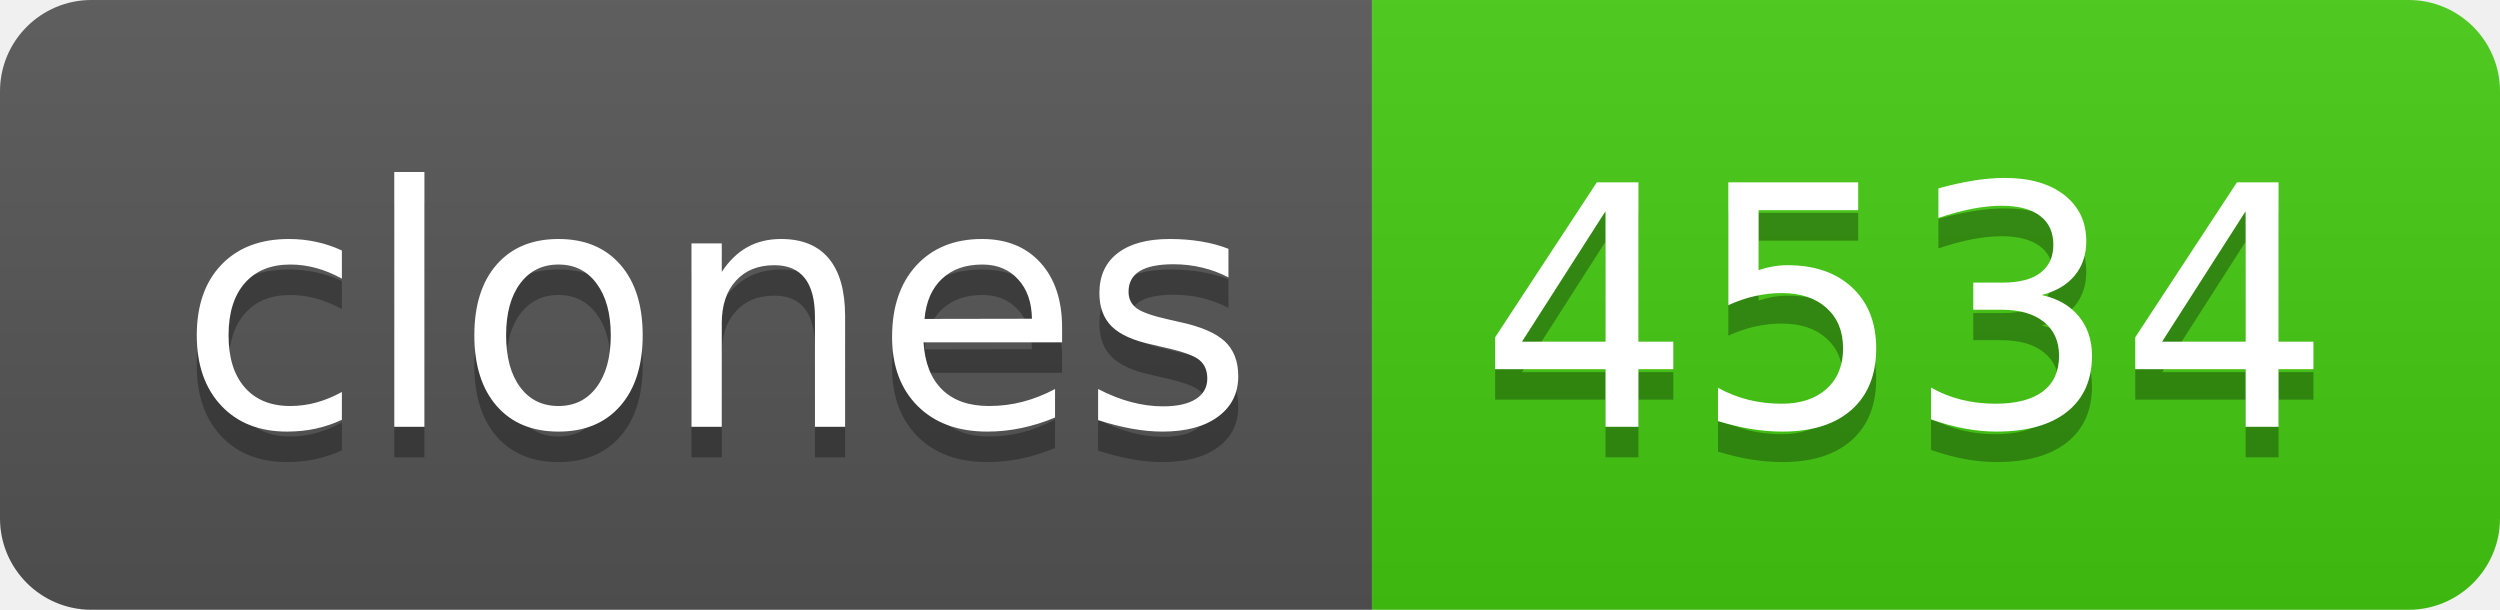
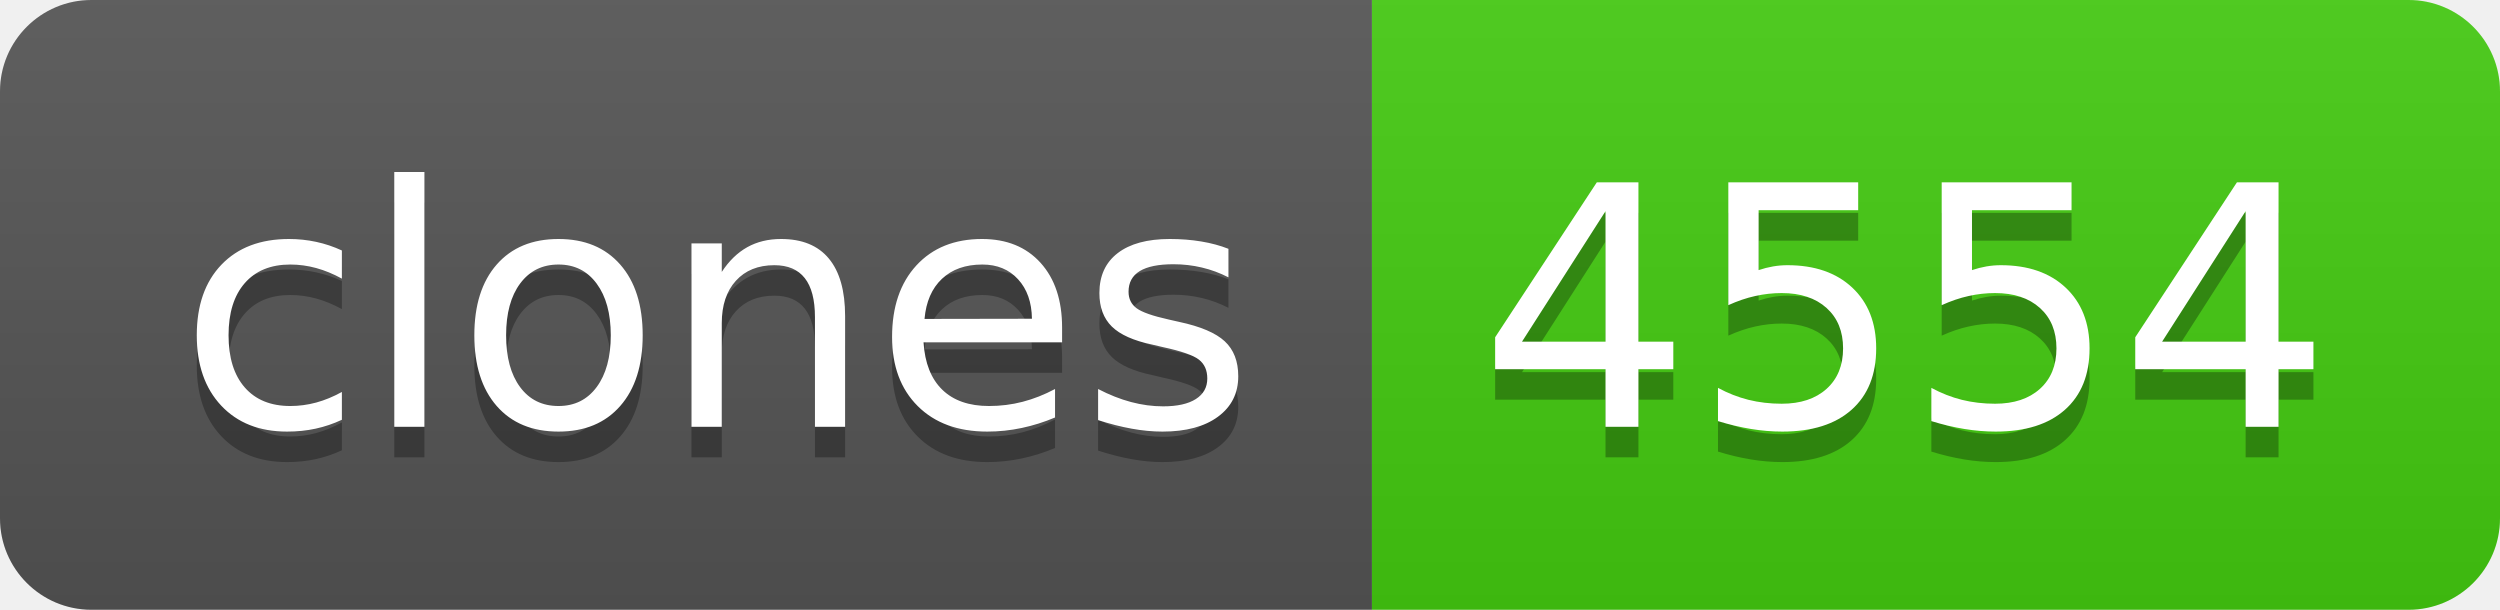
- <svg xmlns="http://www.w3.org/2000/svg" width="82" height="20" role="img" aria-label="clones: 4534">
+ <svg xmlns="http://www.w3.org/2000/svg" width="82" height="20" role="img" aria-label="clones: 4554">
  <linearGradient id="s" x2="0" y2="100%">
    <stop offset="0" stop-color="#bbb" stop-opacity=".1" />
    <stop offset="1" stop-opacity=".1" />
  </linearGradient>
  <clipPath id="r">
    <rect width="82" height="20" rx="3" fill="#fff" />
  </clipPath>
  <g clip-path="url(#r)">
    <rect width="45" height="20" fill="#555" />
    <rect x="45" width="37" height="20" fill="#4c1" />
    <rect width="82" height="20" fill="url(#s)" />
  </g>
  <g fill="#fff" text-anchor="middle" font-family="Verdana,Geneva,DejaVu Sans,sans-serif" text-rendering="geometricPrecision" font-size="110">
    <text aria-hidden="true" x="235" y="150" fill="#010101" fill-opacity=".3" transform="scale(.1)" textLength="350">clones</text>
    <text x="235" y="140" transform="scale(.1)" fill="#fff" textLength="350">clones</text>
-     <text aria-hidden="true" x="625" y="150" fill="#010101" fill-opacity=".3" transform="scale(.1)" textLength="270">4534</text>
-     <text x="625" y="140" transform="scale(.1)" fill="#fff" textLength="270">4534</text>
+     <text aria-hidden="true" x="625" y="150" fill="#010101" fill-opacity=".3" transform="scale(.1)" textLength="270">4554</text>
+     <text x="625" y="140" transform="scale(.1)" fill="#fff" textLength="270">4554</text>
  </g>
</svg>
